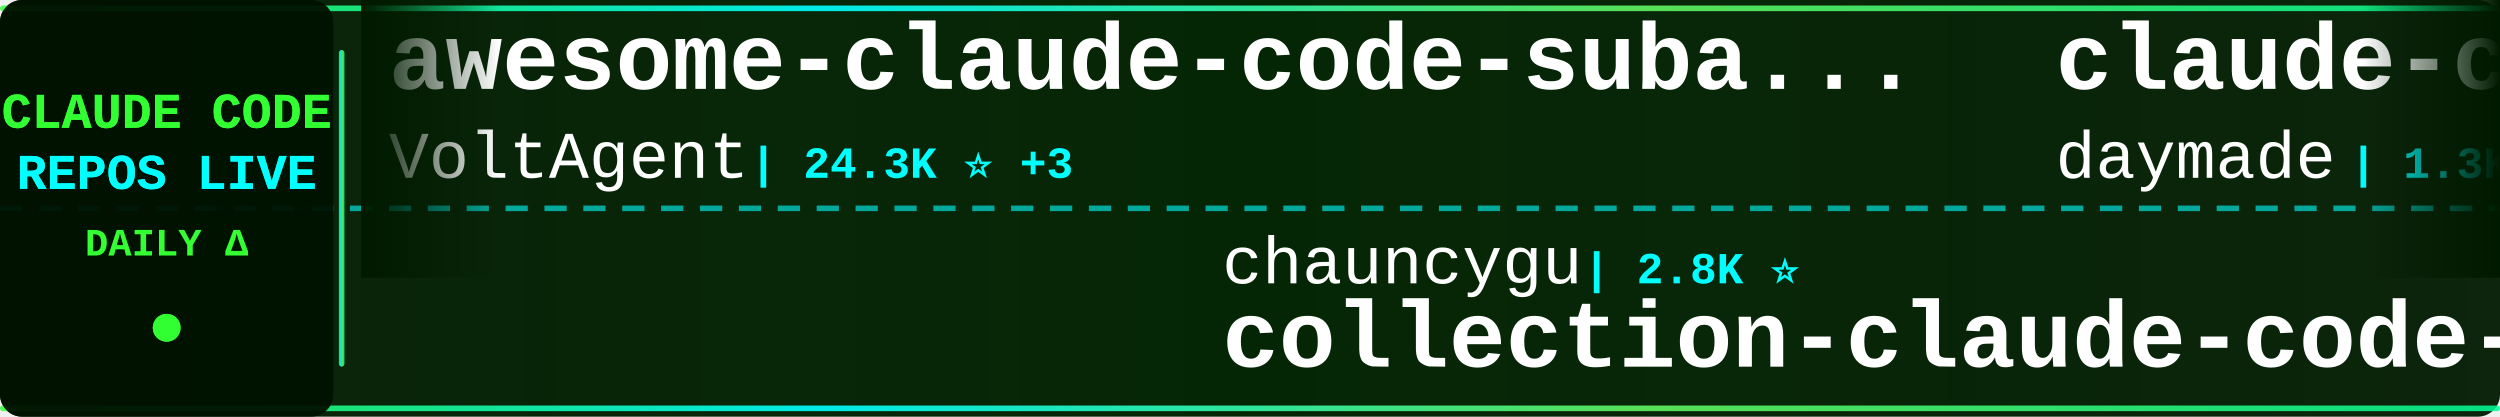
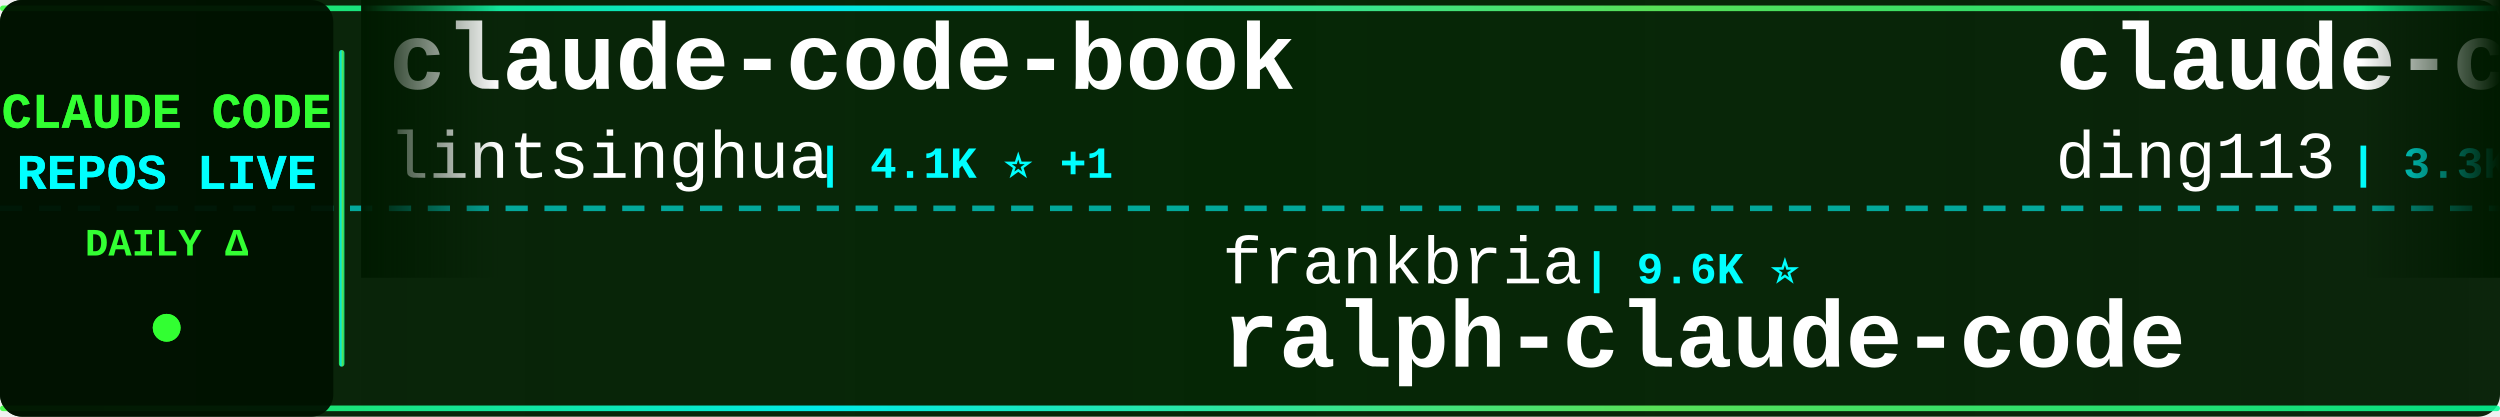
<svg xmlns="http://www.w3.org/2000/svg" width="900" height="150">
  <defs>
    <linearGradient id="tickerBg" x1="0%" y1="0%" x2="100%" y2="0%">
      <stop offset="0%" style="stop-color:#001a00;stop-opacity:0.95" />
      <stop offset="50%" style="stop-color:#002200;stop-opacity:0.98" />
      <stop offset="100%" style="stop-color:#001a00;stop-opacity:0.95" />
    </linearGradient>
    <linearGradient id="borderGrad" x1="0%" y1="0%" x2="100%" y2="0%">
      <stop offset="0%" style="stop-color:#33ff33;stop-opacity:0.85">
        <animate attributeName="stop-opacity" values="0.85;1;0.85" dur="2s" repeatCount="indefinite" />
      </stop>
      <stop offset="33%" style="stop-color:#00ffff;stop-opacity:0.9">
        <animate attributeName="stop-opacity" values="0.9;1;0.9" dur="2.2s" repeatCount="indefinite" />
      </stop>
      <stop offset="66%" style="stop-color:#66ff66;stop-opacity:0.85">
        <animate attributeName="stop-opacity" values="0.85;1;0.85" dur="1.8s" repeatCount="indefinite" />
      </stop>
      <stop offset="100%" style="stop-color:#00ff99;stop-opacity:0.85">
        <animate attributeName="stop-opacity" values="0.85;1;0.85" dur="2s" repeatCount="indefinite" />
      </stop>
    </linearGradient>
    <filter id="textGlow">
      <feGaussianBlur stdDeviation="0.1" result="coloredBlur" />
      <feMerge>
        <feMergeNode in="coloredBlur" />
        <feMergeNode in="SourceGraphic" />
      </feMerge>
    </filter>
    <filter id="metricGlow">
      <feGaussianBlur stdDeviation="0.2" result="coloredBlur" />
      <feMerge>
        <feMergeNode in="coloredBlur" />
        <feMergeNode in="SourceGraphic" />
      </feMerge>
    </filter>
    <linearGradient id="leftFade" x1="0%" y1="0%" x2="100%" y2="0%">
      <stop offset="0%" style="stop-color:#001a00;stop-opacity:1" />
      <stop offset="100%" style="stop-color:#001a00;stop-opacity:0" />
    </linearGradient>
    <linearGradient id="rightFade" x1="0%" y1="0%" x2="100%" y2="0%">
      <stop offset="0%" style="stop-color:#001a00;stop-opacity:0" />
      <stop offset="100%" style="stop-color:#001a00;stop-opacity:1" />
    </linearGradient>
  </defs>
  <rect width="900" height="150" fill="url(#tickerBg)" rx="8" />
  <rect x="0" y="2" width="900" height="2" fill="url(#borderGrad)" rx="1" />
  <rect x="0" y="146" width="900" height="2" fill="url(#borderGrad)" rx="1" />
  <line x1="0" y1="75" x2="900" y2="75" stroke="#00ffff" stroke-width="2" stroke-dasharray="8 6" opacity="0.6" />
  <rect x="0" y="0" width="120" height="150" fill="#001100" opacity="0.95" rx="8" />
  <text x="60" y="46" font-family="'Courier New', monospace" font-size="18" font-weight="bold" fill="#33ff33" text-anchor="middle" filter="url(#textGlow)">
    CLAUDE CODE
  </text>
  <text x="60" y="68" font-family="'Courier New', monospace" font-size="18" font-weight="bold" fill="#00ffff" text-anchor="middle" filter="url(#textGlow)">
    REPOS LIVE
  </text>
  <text x="60" y="92" font-family="'Courier New', monospace" font-size="14" font-weight="bold" fill="#33ff33" text-anchor="middle">
    DAILY Δ
  </text>
  <circle cx="60" cy="118" r="5" fill="#33ff33" filter="url(#metricGlow)">
    <animate attributeName="r" values="4;6;4" dur="1.5s" repeatCount="indefinite" />
    <animate attributeName="opacity" values="0.6;1;0.6" dur="1.5s" repeatCount="indefinite" />
  </circle>
  <rect x="122" y="18" width="2" height="114" fill="url(#borderGrad)" rx="1" />
  <clipPath id="tickerClip">
    <rect x="130" y="0" width="770" height="150" />
  </clipPath>
  <g clip-path="url(#tickerClip)">
    <g id="tickerItems">
      <animateTransform attributeName="transform" attributeType="XML" type="translate" from="0 0" to="-3000 0" dur="54s" repeatCount="indefinite" />
      <g transform="translate(0, 0)">
-         <text x="140" y="32" font-family="'Courier New', monospace" font-size="34" font-weight="bold" fill="#ffffff">awesome-claude-code-suba...</text>
-         <text x="140" y="64" font-family="'Courier New', monospace" font-size="24" font-weight="normal" fill="#ffffff" opacity="1.0">VoltAgent</text>
-         <text x="270" y="64" font-family="'Courier New', monospace" font-size="16" font-weight="bold" fill="#00ffff"> | 24.3K ⭐ +3</text>
+         <text x="140" y="32" font-family="'Courier New', monospace" font-size="34" font-weight="bold" fill="#ffffff">claude-code-book</text>
+         <text x="140" y="64" font-family="'Courier New', monospace" font-size="24" font-weight="normal" fill="#ffffff" opacity="1.0">lintsinghua</text>
+         <text x="294" y="64" font-family="'Courier New', monospace" font-size="16" font-weight="bold" fill="#00ffff"> | 4.1K ⭐ +1</text>
      </g>
      <g transform="translate(300, 0)">
-         <text x="140" y="102" font-family="'Courier New', monospace" font-size="24" font-weight="normal" fill="#ffffff" opacity="1.0">chauncygu</text>
-         <text x="270" y="102" font-family="'Courier New', monospace" font-size="16" font-weight="bold" fill="#00ffff"> | 2.8K ⭐</text>
-         <text x="140" y="132" font-family="'Courier New', monospace" font-size="34" font-weight="bold" fill="#ffffff">collection-claude-code-s...</text>
+         <text x="140" y="102" font-family="'Courier New', monospace" font-size="24" font-weight="normal" fill="#ffffff" opacity="1.0">frankbria</text>
+         <text x="270" y="102" font-family="'Courier New', monospace" font-size="16" font-weight="bold" fill="#00ffff"> | 9.6K ⭐</text>
+         <text x="140" y="132" font-family="'Courier New', monospace" font-size="34" font-weight="bold" fill="#ffffff">ralph-claude-code</text>
      </g>
      <g transform="translate(600, 0)">
-         <text x="140" y="32" font-family="'Courier New', monospace" font-size="34" font-weight="bold" fill="#ffffff">claude-code-skills</text>
-         <text x="140" y="64" font-family="'Courier New', monospace" font-size="24" font-weight="normal" fill="#ffffff" opacity="1.0">daymade</text>
-         <text x="246" y="64" font-family="'Courier New', monospace" font-size="16" font-weight="bold" fill="#00ffff"> | 1.3K ⭐</text>
+         <text x="140" y="32" font-family="'Courier New', monospace" font-size="34" font-weight="bold" fill="#ffffff">claude-code-hub</text>
+         <text x="140" y="64" font-family="'Courier New', monospace" font-size="24" font-weight="normal" fill="#ffffff" opacity="1.0">ding113</text>
+         <text x="246" y="64" font-family="'Courier New', monospace" font-size="16" font-weight="bold" fill="#00ffff"> | 3.3K ⭐</text>
      </g>
      <g transform="translate(900, 0)">
-         <text x="140" y="102" font-family="'Courier New', monospace" font-size="24" font-weight="normal" fill="#ffffff" opacity="1.0">Windy3f3f3f3f</text>
-         <text x="318" y="102" font-family="'Courier New', monospace" font-size="16" font-weight="bold" fill="#00ffff"> | 3.4K ⭐</text>
-         <text x="140" y="132" font-family="'Courier New', monospace" font-size="34" font-weight="bold" fill="#ffffff">how-claude-code-works</text>
+         <text x="140" y="102" font-family="'Courier New', monospace" font-size="24" font-weight="normal" fill="#ffffff" opacity="1.0">asgeirtj</text>
+         <text x="258" y="102" font-family="'Courier New', monospace" font-size="16" font-weight="bold" fill="#00ffff"> | 62.8K ⭐ +11</text>
+         <text x="140" y="132" font-family="'Courier New', monospace" font-size="34" font-weight="bold" fill="#ffffff">system_prompts_leaks</text>
      </g>
      <g transform="translate(1200, 0)">
-         <text x="140" y="32" font-family="'Courier New', monospace" font-size="34" font-weight="bold" fill="#ffffff">ECC</text>
-         <text x="140" y="64" font-family="'Courier New', monospace" font-size="24" font-weight="normal" fill="#ffffff" opacity="1.0">affaan-m</text>
-         <text x="258" y="64" font-family="'Courier New', monospace" font-size="16" font-weight="bold" fill="#00ffff"> | 239.9K ⭐ +32</text>
+         <text x="140" y="32" font-family="'Courier New', monospace" font-size="34" font-weight="bold" fill="#ffffff">claude-code-tips</text>
+         <text x="140" y="64" font-family="'Courier New', monospace" font-size="24" font-weight="normal" fill="#ffffff" opacity="1.0">ykdojo</text>
+         <text x="234" y="64" font-family="'Courier New', monospace" font-size="16" font-weight="bold" fill="#00ffff"> | 9.6K ⭐</text>
      </g>
      <g transform="translate(1500, 0)">
-         <text x="140" y="102" font-family="'Courier New', monospace" font-size="24" font-weight="normal" fill="#ffffff" opacity="1.0">musistudio</text>
-         <text x="282" y="102" font-family="'Courier New', monospace" font-size="16" font-weight="bold" fill="#00ffff"> | 36.6K ⭐ +4</text>
-         <text x="140" y="132" font-family="'Courier New', monospace" font-size="34" font-weight="bold" fill="#ffffff">claude-code-router</text>
+         <text x="140" y="102" font-family="'Courier New', monospace" font-size="24" font-weight="normal" fill="#ffffff" opacity="1.0">wanshuiyin</text>
+         <text x="282" y="102" font-family="'Courier New', monospace" font-size="16" font-weight="bold" fill="#00ffff"> | 14.6K ⭐ +1</text>
+         <text x="140" y="132" font-family="'Courier New', monospace" font-size="34" font-weight="bold" fill="#ffffff">Auto-claude-code-researc...</text>
      </g>
      <g transform="translate(1800, 0)">
-         <text x="140" y="32" font-family="'Courier New', monospace" font-size="34" font-weight="bold" fill="#ffffff">edmunds-claude-code</text>
-         <text x="140" y="64" font-family="'Courier New', monospace" font-size="24" font-weight="normal" fill="#ffffff" opacity="1.0">edmund-io</text>
-         <text x="270" y="64" font-family="'Courier New', monospace" font-size="16" font-weight="bold" fill="#00ffff"> | 1.5K ⭐</text>
+         <text x="140" y="32" font-family="'Courier New', monospace" font-size="34" font-weight="bold" fill="#ffffff">Open-ClaudeCode</text>
+         <text x="140" y="64" font-family="'Courier New', monospace" font-size="24" font-weight="normal" fill="#ffffff" opacity="1.0">LING71671</text>
+         <text x="270" y="64" font-family="'Courier New', monospace" font-size="16" font-weight="bold" fill="#00ffff"> | 940 ⭐</text>
      </g>
      <g transform="translate(2100, 0)">
-         <text x="140" y="102" font-family="'Courier New', monospace" font-size="24" font-weight="normal" fill="#ffffff" opacity="1.0">lintsinghua</text>
-         <text x="294" y="102" font-family="'Courier New', monospace" font-size="16" font-weight="bold" fill="#00ffff"> | 4.1K ⭐</text>
-         <text x="140" y="132" font-family="'Courier New', monospace" font-size="34" font-weight="bold" fill="#ffffff">claude-code-book</text>
+         <text x="140" y="102" font-family="'Courier New', monospace" font-size="24" font-weight="normal" fill="#ffffff" opacity="1.0">Njengah</text>
+         <text x="246" y="102" font-family="'Courier New', monospace" font-size="16" font-weight="bold" fill="#00ffff"> | 1.9K ⭐</text>
+         <text x="140" y="132" font-family="'Courier New', monospace" font-size="34" font-weight="bold" fill="#ffffff">claude-code-cheat-sheet</text>
      </g>
      <g transform="translate(2400, 0)">
-         <text x="140" y="32" font-family="'Courier New', monospace" font-size="34" font-weight="bold" fill="#ffffff">claude-code-security-rev...</text>
-         <text x="140" y="64" font-family="'Courier New', monospace" font-size="24" font-weight="normal" fill="#ffffff" opacity="1.0">anthropics</text>
-         <text x="282" y="64" font-family="'Courier New', monospace" font-size="16" font-weight="bold" fill="#00ffff"> | 5.9K ⭐</text>
+         <text x="140" y="32" font-family="'Courier New', monospace" font-size="34" font-weight="bold" fill="#ffffff">claude-code-infrastructu...</text>
+         <text x="140" y="64" font-family="'Courier New', monospace" font-size="24" font-weight="normal" fill="#ffffff" opacity="1.0">diet103</text>
+         <text x="246" y="64" font-family="'Courier New', monospace" font-size="16" font-weight="bold" fill="#00ffff"> | 10.0K ⭐</text>
      </g>
      <g transform="translate(2700, 0)">
-         <text x="140" y="102" font-family="'Courier New', monospace" font-size="24" font-weight="normal" fill="#ffffff" opacity="1.0">ponponon</text>
-         <text x="258" y="102" font-family="'Courier New', monospace" font-size="16" font-weight="bold" fill="#00ffff"> | 2.3K ⭐</text>
-         <text x="140" y="132" font-family="'Courier New', monospace" font-size="34" font-weight="bold" fill="#ffffff">claude_code_src</text>
+         <text x="140" y="102" font-family="'Courier New', monospace" font-size="24" font-weight="normal" fill="#ffffff" opacity="1.0">Cranot</text>
+         <text x="234" y="102" font-family="'Courier New', monospace" font-size="16" font-weight="bold" fill="#00ffff"> | 2.9K ⭐</text>
+         <text x="140" y="132" font-family="'Courier New', monospace" font-size="34" font-weight="bold" fill="#ffffff">claude-code-guide</text>
      </g>
      <g transform="translate(3000, 0)">
-         <text x="140" y="32" font-family="'Courier New', monospace" font-size="34" font-weight="bold" fill="#ffffff">awesome-claude-code-suba...</text>
-         <text x="140" y="64" font-family="'Courier New', monospace" font-size="24" font-weight="normal" fill="#ffffff" opacity="1.0">VoltAgent</text>
-         <text x="270" y="64" font-family="'Courier New', monospace" font-size="16" font-weight="bold" fill="#00ffff"> | 24.3K ⭐ +3</text>
+         <text x="140" y="32" font-family="'Courier New', monospace" font-size="34" font-weight="bold" fill="#ffffff">claude-code-book</text>
+         <text x="140" y="64" font-family="'Courier New', monospace" font-size="24" font-weight="normal" fill="#ffffff" opacity="1.0">lintsinghua</text>
+         <text x="294" y="64" font-family="'Courier New', monospace" font-size="16" font-weight="bold" fill="#00ffff"> | 4.1K ⭐ +1</text>
      </g>
      <g transform="translate(3300, 0)">
-         <text x="140" y="102" font-family="'Courier New', monospace" font-size="24" font-weight="normal" fill="#ffffff" opacity="1.0">chauncygu</text>
-         <text x="270" y="102" font-family="'Courier New', monospace" font-size="16" font-weight="bold" fill="#00ffff"> | 2.8K ⭐</text>
-         <text x="140" y="132" font-family="'Courier New', monospace" font-size="34" font-weight="bold" fill="#ffffff">collection-claude-code-s...</text>
+         <text x="140" y="102" font-family="'Courier New', monospace" font-size="24" font-weight="normal" fill="#ffffff" opacity="1.0">frankbria</text>
+         <text x="270" y="102" font-family="'Courier New', monospace" font-size="16" font-weight="bold" fill="#00ffff"> | 9.6K ⭐</text>
+         <text x="140" y="132" font-family="'Courier New', monospace" font-size="34" font-weight="bold" fill="#ffffff">ralph-claude-code</text>
      </g>
      <g transform="translate(3600, 0)">
-         <text x="140" y="32" font-family="'Courier New', monospace" font-size="34" font-weight="bold" fill="#ffffff">claude-code-skills</text>
-         <text x="140" y="64" font-family="'Courier New', monospace" font-size="24" font-weight="normal" fill="#ffffff" opacity="1.0">daymade</text>
-         <text x="246" y="64" font-family="'Courier New', monospace" font-size="16" font-weight="bold" fill="#00ffff"> | 1.3K ⭐</text>
+         <text x="140" y="32" font-family="'Courier New', monospace" font-size="34" font-weight="bold" fill="#ffffff">claude-code-hub</text>
+         <text x="140" y="64" font-family="'Courier New', monospace" font-size="24" font-weight="normal" fill="#ffffff" opacity="1.0">ding113</text>
+         <text x="246" y="64" font-family="'Courier New', monospace" font-size="16" font-weight="bold" fill="#00ffff"> | 3.3K ⭐</text>
      </g>
      <g transform="translate(3900, 0)">
-         <text x="140" y="102" font-family="'Courier New', monospace" font-size="24" font-weight="normal" fill="#ffffff" opacity="1.0">Windy3f3f3f3f</text>
-         <text x="318" y="102" font-family="'Courier New', monospace" font-size="16" font-weight="bold" fill="#00ffff"> | 3.4K ⭐</text>
-         <text x="140" y="132" font-family="'Courier New', monospace" font-size="34" font-weight="bold" fill="#ffffff">how-claude-code-works</text>
+         <text x="140" y="102" font-family="'Courier New', monospace" font-size="24" font-weight="normal" fill="#ffffff" opacity="1.0">asgeirtj</text>
+         <text x="258" y="102" font-family="'Courier New', monospace" font-size="16" font-weight="bold" fill="#00ffff"> | 62.8K ⭐ +11</text>
+         <text x="140" y="132" font-family="'Courier New', monospace" font-size="34" font-weight="bold" fill="#ffffff">system_prompts_leaks</text>
      </g>
    </g>
  </g>
  <rect x="130" y="0" width="50" height="100" fill="url(#leftFade)" />
  <rect x="850" y="0" width="50" height="100" fill="url(#rightFade)" />
</svg>
